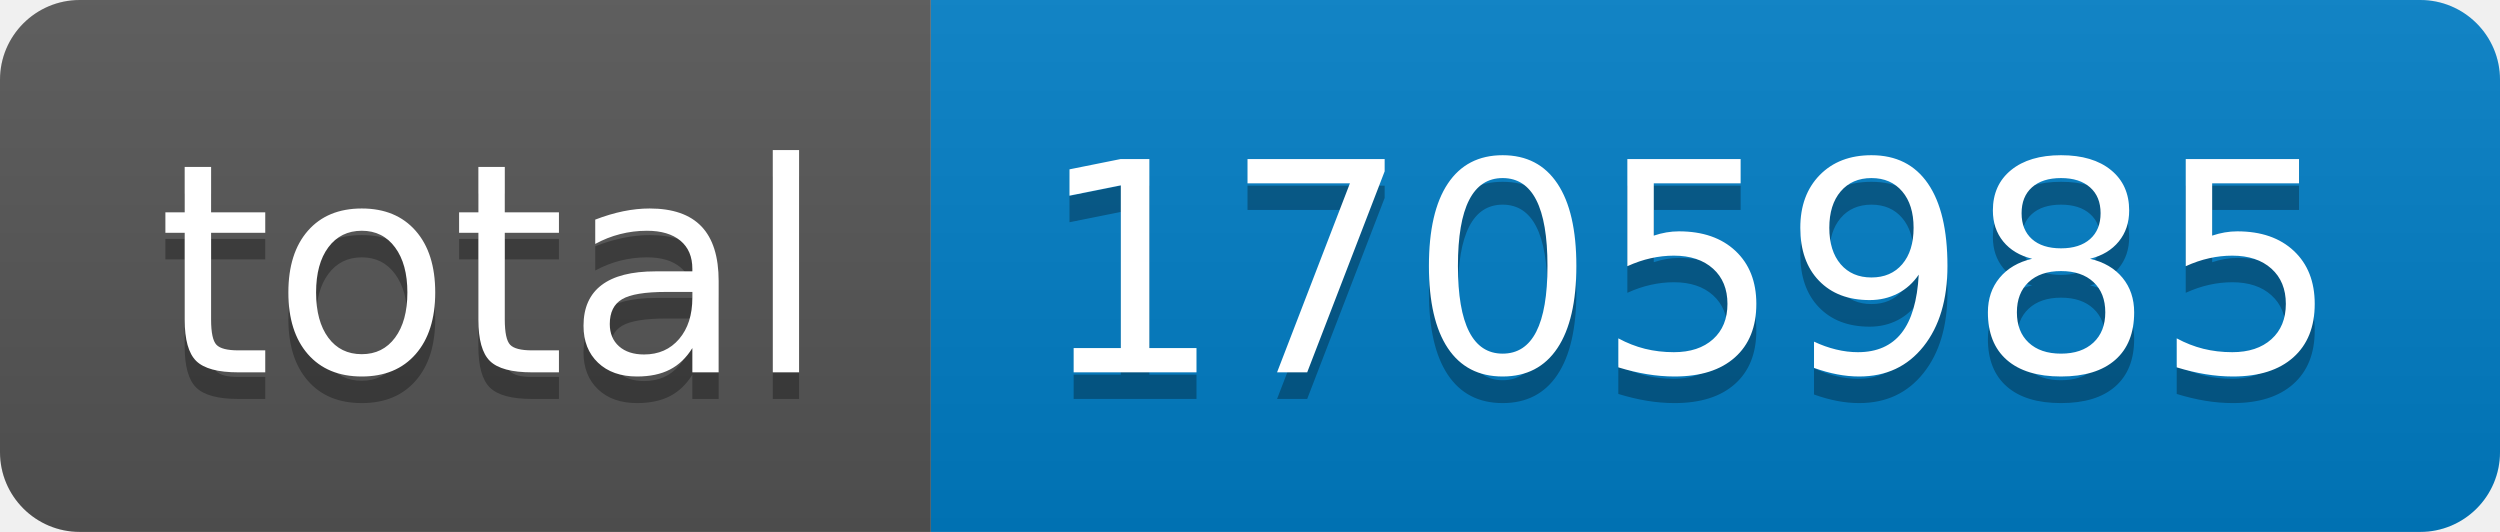
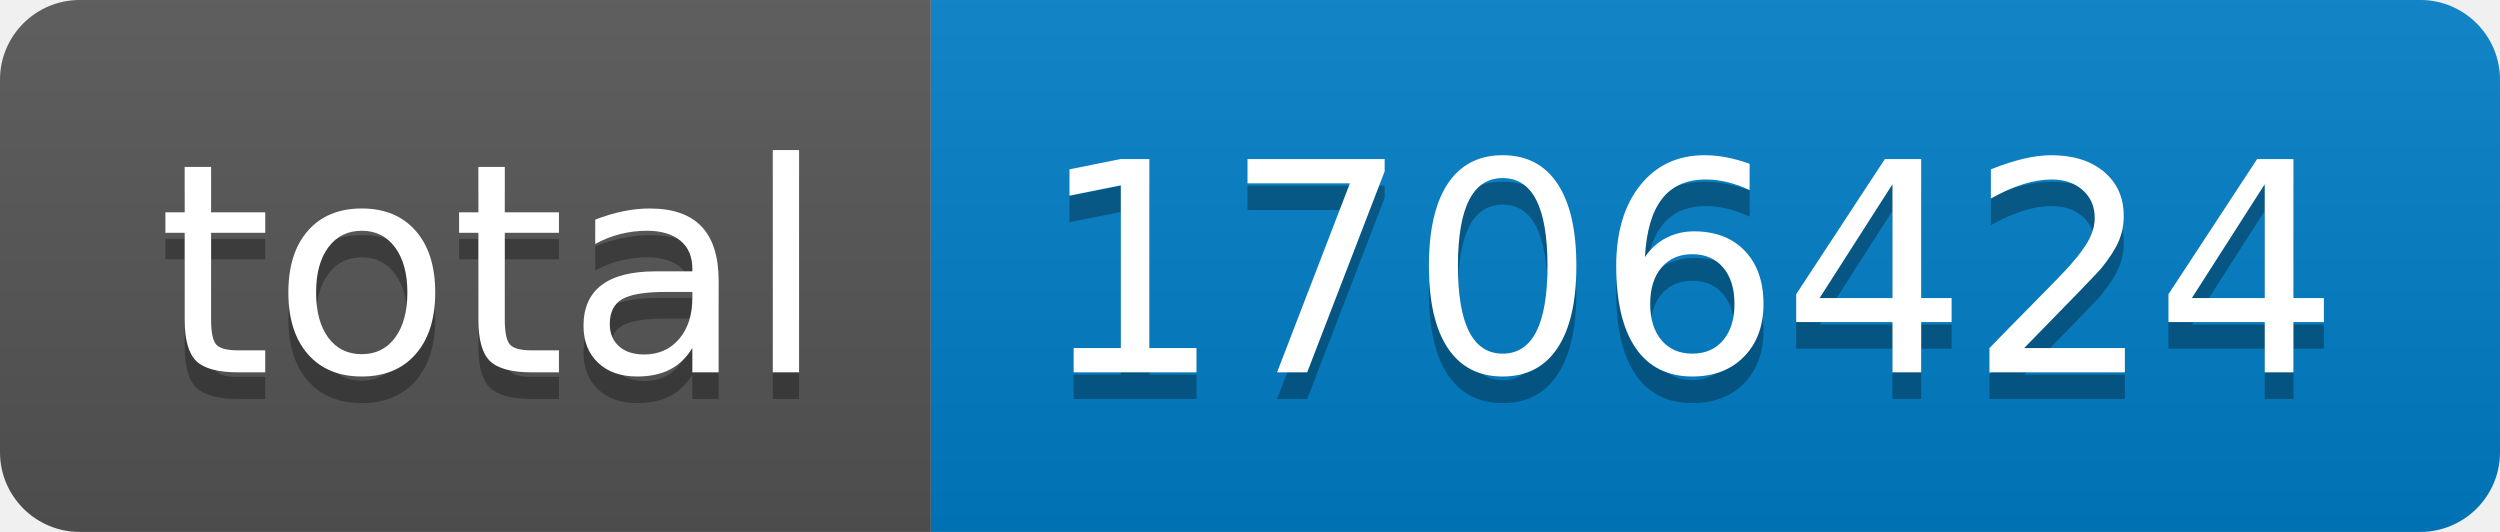
- <svg xmlns="http://www.w3.org/2000/svg" width="94" height="20" role="img" aria-label="total: 1705985">
+ <svg xmlns="http://www.w3.org/2000/svg" width="94" height="20" role="img" aria-label="total: 1706424">
  <linearGradient id="s" x2="0" y2="100%">
    <stop offset="0" stop-color="#bbb" stop-opacity=".1" />
    <stop offset="1" stop-opacity=".1" />
  </linearGradient>
  <clipPath id="r">
    <rect width="94" height="20" rx="3" fill="#fff" />
  </clipPath>
  <g clip-path="url(#r)">
    <rect width="35" height="20" fill="#555" />
    <rect x="35" width="59" height="20" fill="#007ec6" />
    <rect width="94" height="20" fill="url(#s)" />
  </g>
  <g fill="#fff" text-anchor="middle" font-family="Verdana,Geneva,DejaVu Sans,sans-serif" text-rendering="geometricPrecision" font-size="110">
    <text aria-hidden="true" x="185" y="150" fill="#010101" fill-opacity=".3" transform="scale(.1)" textLength="250">total</text>
    <text x="185" y="140" transform="scale(.1)" fill="#fff" textLength="250">total</text>
-     <text aria-hidden="true" x="635" y="150" fill="#010101" fill-opacity=".3" transform="scale(.1)" textLength="490">1705985</text>
-     <text x="635" y="140" transform="scale(.1)" fill="#fff" textLength="490">1705985</text>
+     <text aria-hidden="true" x="635" y="150" fill="#010101" fill-opacity=".3" transform="scale(.1)" textLength="490">1706424</text>
+     <text x="635" y="140" transform="scale(.1)" fill="#fff" textLength="490">1706424</text>
  </g>
</svg>
